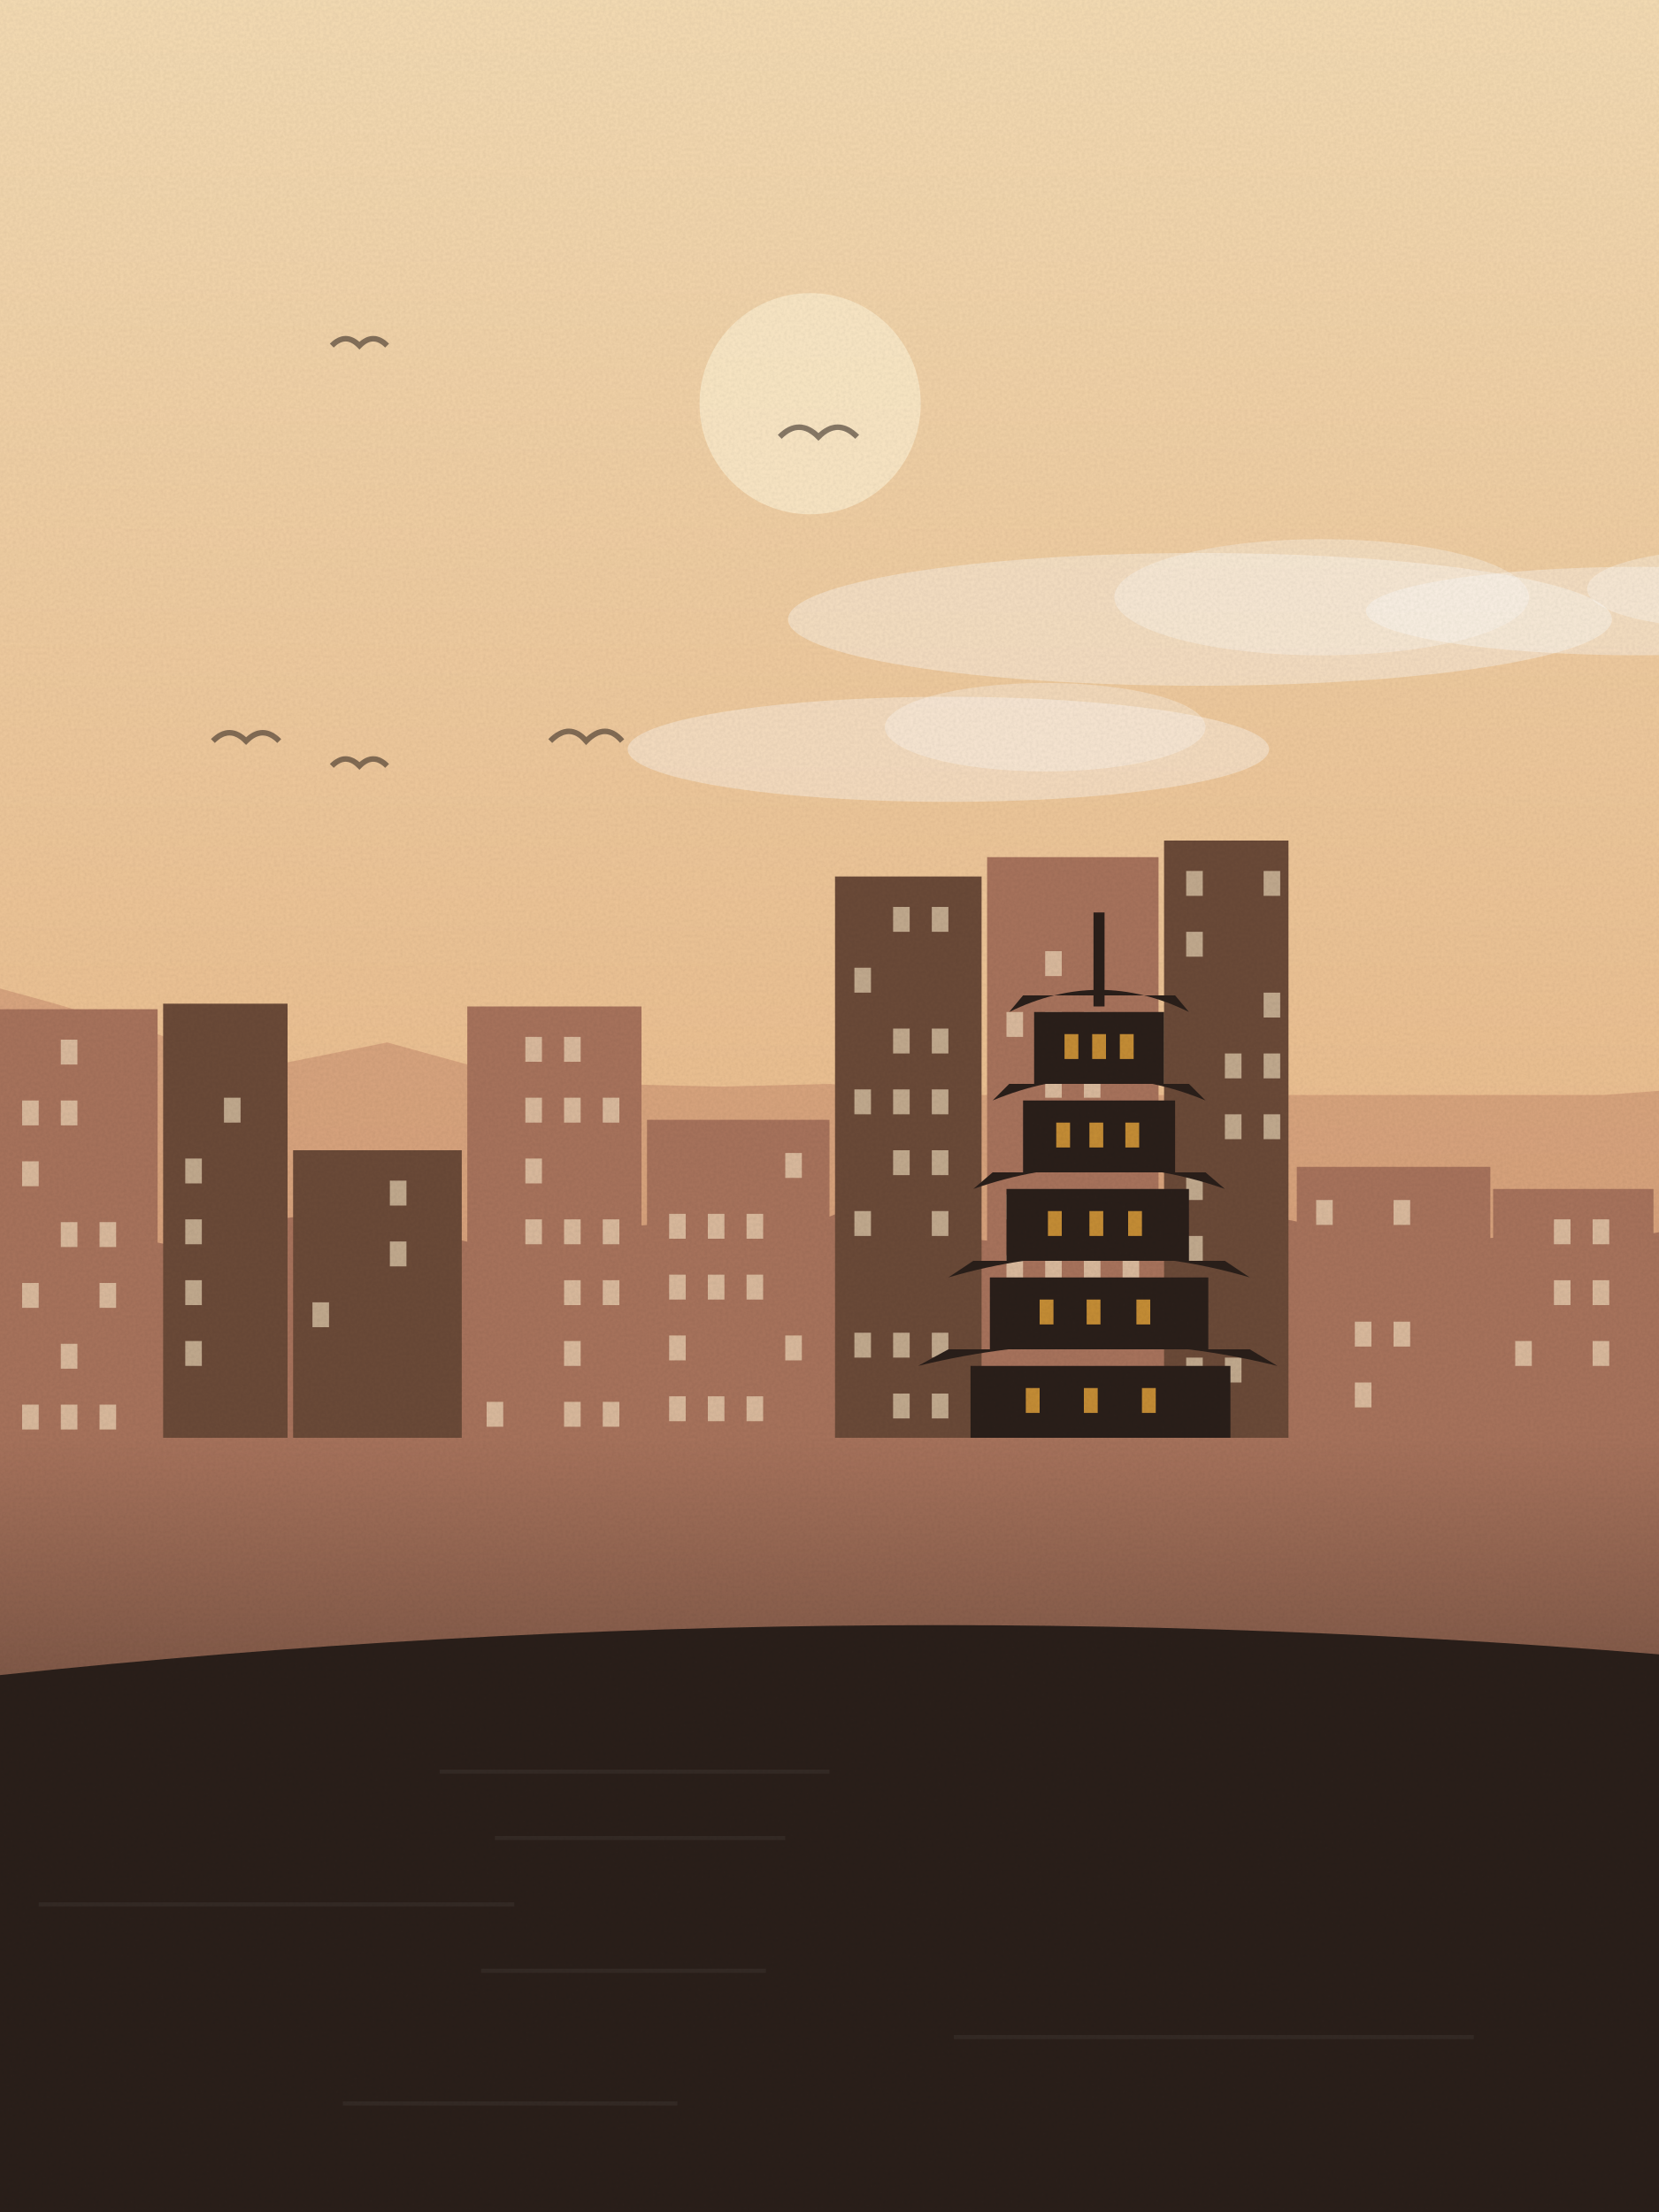
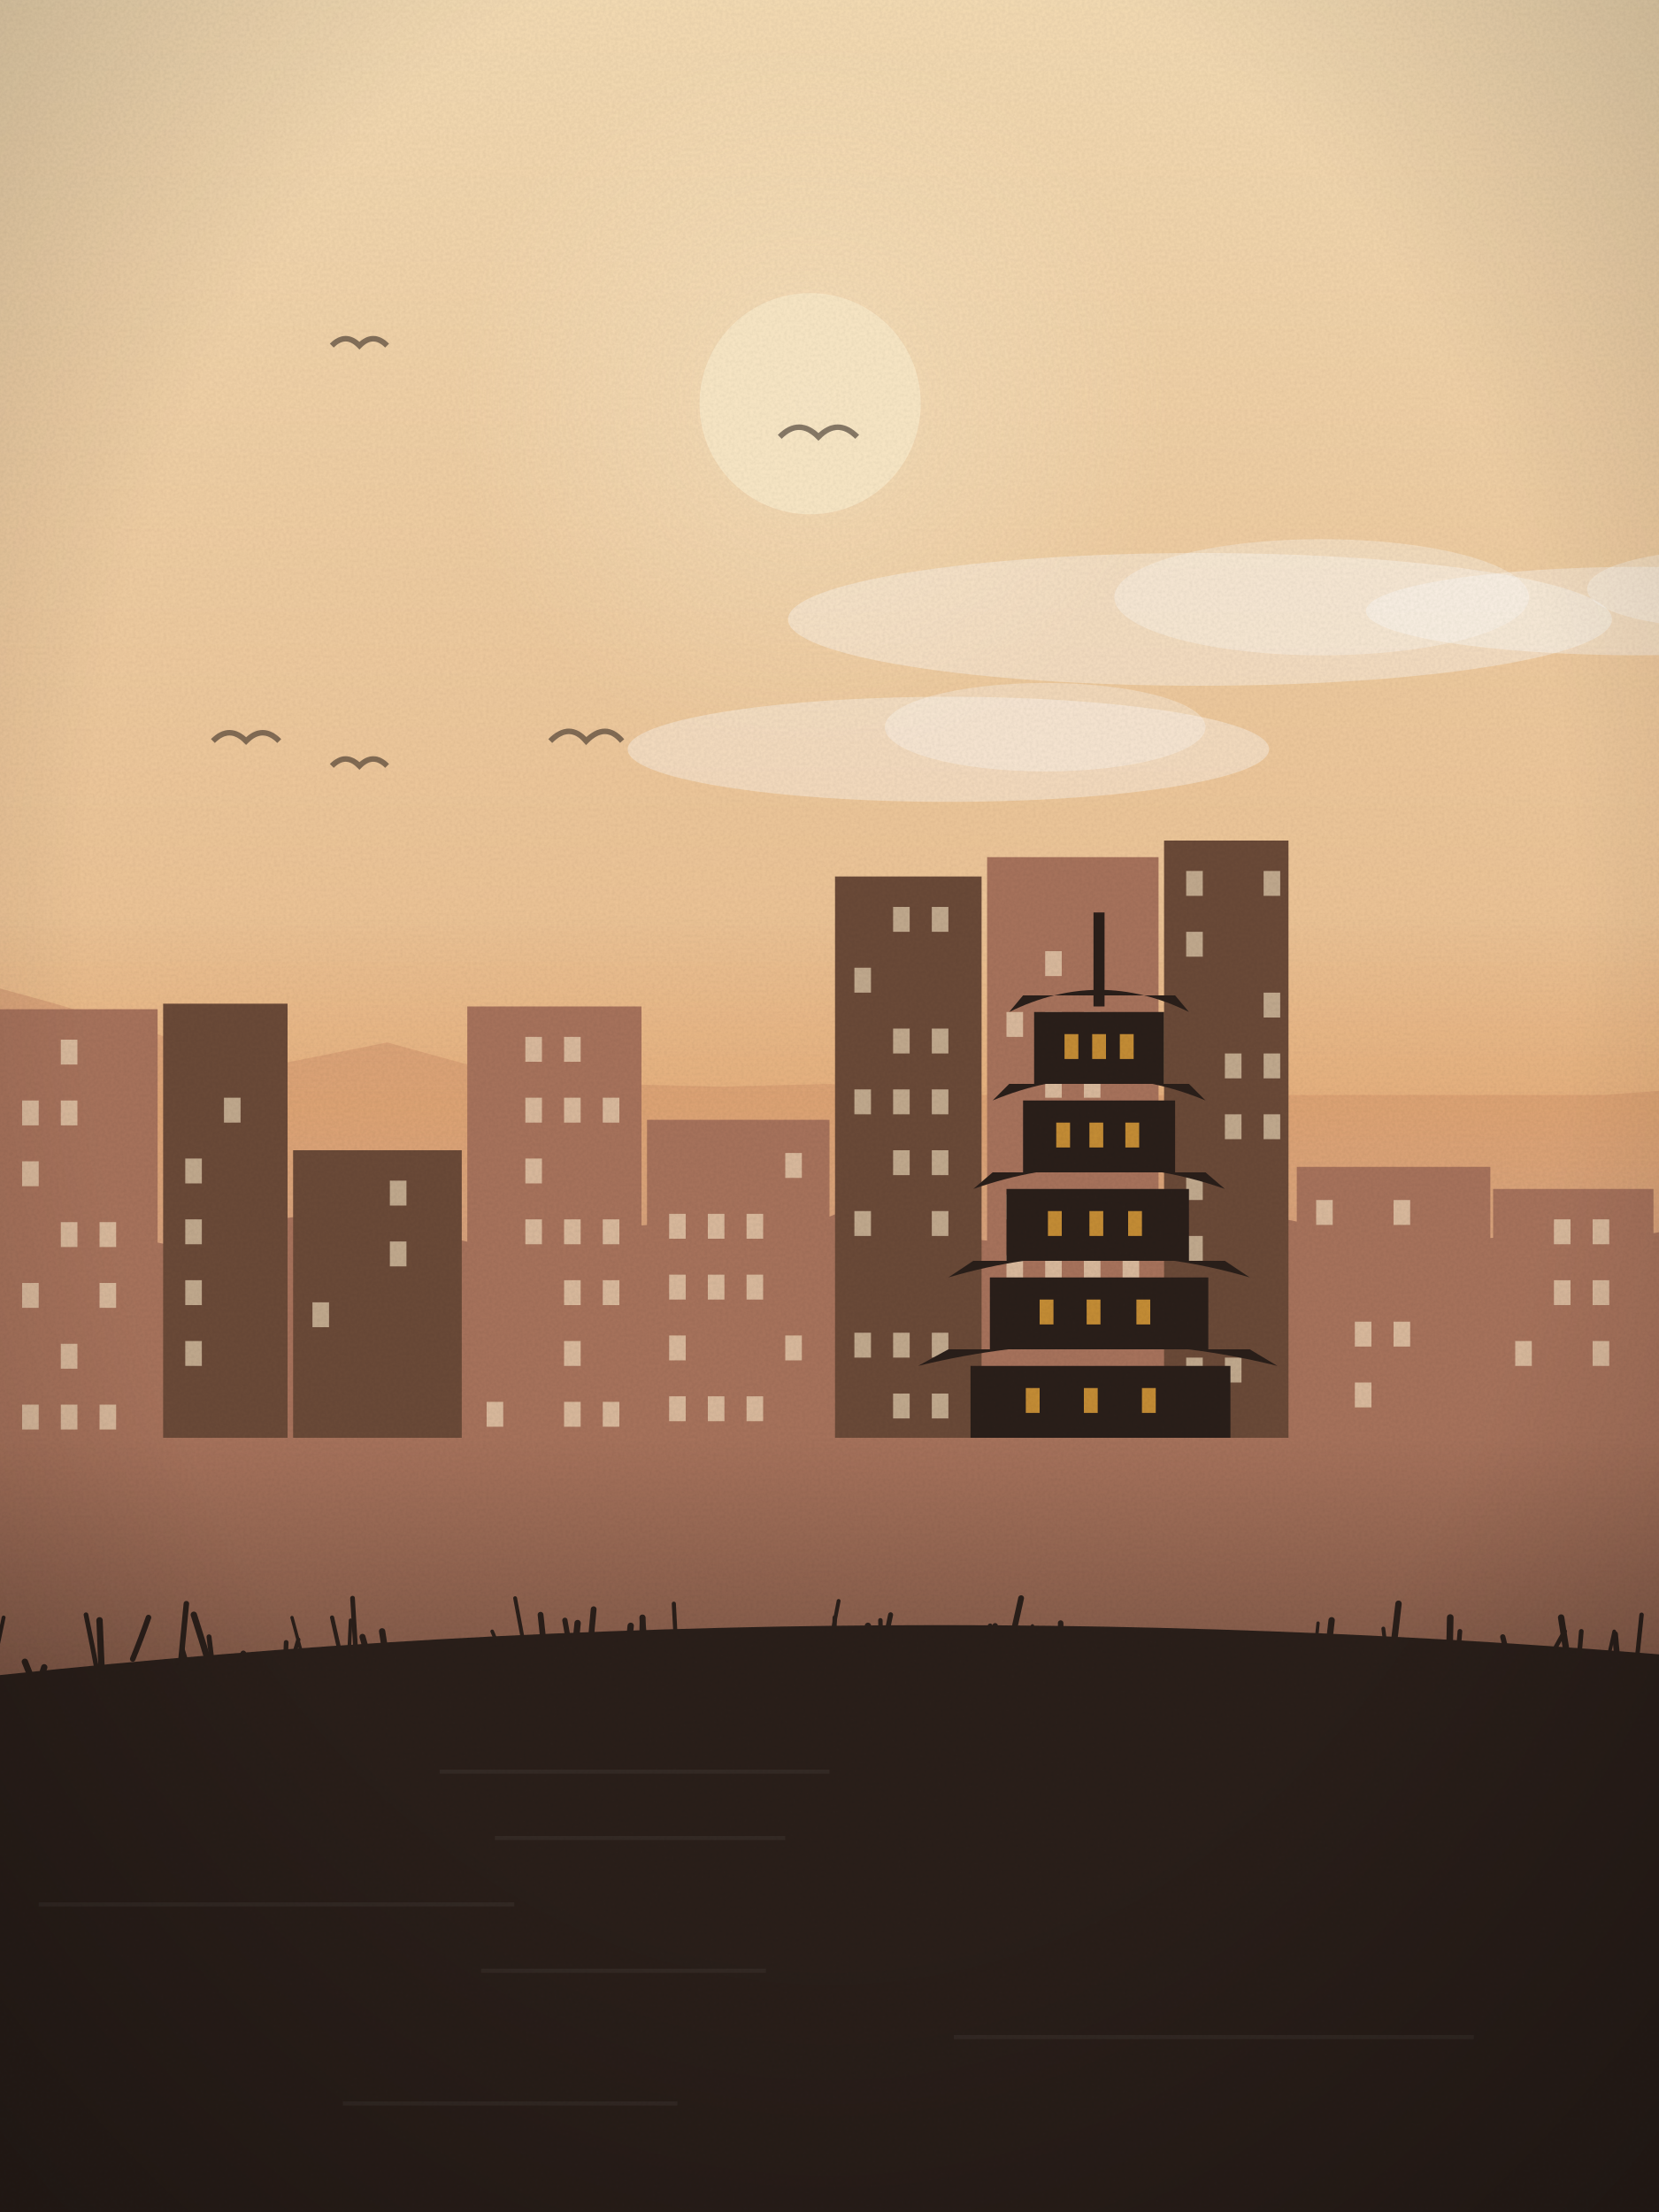
<svg xmlns="http://www.w3.org/2000/svg" viewBox="0 0 600 800" width="600" height="800">
  <defs>
    <linearGradient id="sk" x1="0" y1="0" x2="0" y2="1">
      <stop offset="0" stop-color="#f5dcb4" />
      <stop offset="1" stop-color="#e3a46e" />
    </linearGradient>
    <linearGradient id="wt" x1="0" y1="0" x2="0" y2="1">
      <stop offset="0" stop-color="#a8735c" />
      <stop offset="1" stop-color="#2a1f1a" />
    </linearGradient>
+     <radialGradient id="sg" cx=".5" cy=".5" r=".5">
+       <stop offset="0" stop-color="#fbe9c8" stop-opacity=".55" />
+       <stop offset="1" stop-color="#fbe9c8" stop-opacity="0" />
+     </radialGradient>
+     <linearGradient id="hz" x1="0" y1="0" x2="0" y2="1">
+       <stop offset="0" stop-color="#e3a46e" stop-opacity="0" />
+       <stop offset=".6" stop-color="#e3a46e" stop-opacity=".55" />
+       <stop offset="1" stop-color="#e3a46e" stop-opacity="0" />
+     </linearGradient>
+     <radialGradient id="vg" cx=".5" cy=".42" r=".75">
+       <stop offset=".6" stop-color="#000" stop-opacity="0" />
+       <stop offset="1" stop-color="#000" stop-opacity=".22" />
+     </radialGradient>
    <filter id="gr">
      <feTurbulence type="fractalNoise" baseFrequency=".9" numOctaves="2" seed="7" />
      <feColorMatrix values="0 0 0 0 0  0 0 0 0 0  0 0 0 0 0  0 0 0 .07 0" />
      <feComposite in2="SourceGraphic" operator="in" />
    </filter>
  </defs>
  <rect width="600" height="800" fill="url(#sk)" />
-   <circle cx="293" cy="146" r="40" fill="#fbe9c8" opacity=".9" />
+   <circle cx="293" cy="146" r="129" fill="url(#sg)" />
+   <circle cx="293" cy="146" r="40" fill="#fbe9c8" opacity=".92" />
  <ellipse cx="434" cy="224" rx="149" ry="24" fill="#fff" opacity=".35" />
  <ellipse cx="478" cy="216" rx="75" ry="21" fill="#fff" opacity=".3" />
  <ellipse cx="593" cy="221" rx="99" ry="16" fill="#fff" opacity=".35" />
  <ellipse cx="623" cy="213" rx="49" ry="14" fill="#fff" opacity=".3" />
  <ellipse cx="343" cy="271" rx="116" ry="19" fill="#fff" opacity=".35" />
  <ellipse cx="378" cy="263" rx="58" ry="16" fill="#fff" opacity=".3" />
  <path d="M282,158 q7,-7 14,0 q7,-7 14,0" fill="none" stroke="#2a1f1a" stroke-width="2" opacity=".55" />
  <path d="M120,125 q5,-5 10,0 q5,-5 10,0" fill="none" stroke="#2a1f1a" stroke-width="2" opacity=".55" />
  <path d="M120,277 q5,-5 10,0 q5,-5 10,0" fill="none" stroke="#2a1f1a" stroke-width="2" opacity=".55" />
  <path d="M199,268 q7,-7 13,0 q7,-7 13,0" fill="none" stroke="#2a1f1a" stroke-width="2" opacity=".55" />
  <path d="M77,268 q6,-6 12,0 q6,-6 12,0" fill="none" stroke="#2a1f1a" stroke-width="2" opacity=".55" />
  <path d="M-20,800 L-20,352 L20,363 L60,375 L100,385 L140,377 L180,388 L220,392 L260,393 L300,392 L340,396 L380,396 L420,396 L460,396 L500,396 L540,396 L580,396 L620,393 L640,800 Z" fill="#c98d6e" opacity=".55" />
+   <rect x="0" y="330" width="600" height="120" fill="url(#hz)" />
  <path d="M-20,800 L-20,434 L10,436 L40,446 L70,452 L100,441 L130,437 L160,447 L190,454 L220,444 L250,442 L280,448 L310,436 L340,447 L370,450 L400,438 L430,431 L460,440 L490,446 L520,449 L550,447 L580,449 L610,444 L640,800 Z" fill="#a8735c" />
  <rect x="0" y="365" width="57" height="165" fill="#a8735c" />
  <rect x="22" y="376" width="6" height="9" fill="#fbe9c8" opacity=".6" />
  <rect x="8" y="398" width="6" height="9" fill="#fbe9c8" opacity=".6" />
  <rect x="22" y="398" width="6" height="9" fill="#fbe9c8" opacity=".6" />
  <rect x="8" y="420" width="6" height="9" fill="#fbe9c8" opacity=".6" />
  <rect x="22" y="442" width="6" height="9" fill="#fbe9c8" opacity=".6" />
  <rect x="36" y="442" width="6" height="9" fill="#fbe9c8" opacity=".6" />
  <rect x="8" y="464" width="6" height="9" fill="#fbe9c8" opacity=".6" />
  <rect x="36" y="464" width="6" height="9" fill="#fbe9c8" opacity=".6" />
  <rect x="22" y="486" width="6" height="9" fill="#fbe9c8" opacity=".6" />
  <rect x="8" y="508" width="6" height="9" fill="#fbe9c8" opacity=".6" />
  <rect x="22" y="508" width="6" height="9" fill="#fbe9c8" opacity=".6" />
  <rect x="36" y="508" width="6" height="9" fill="#fbe9c8" opacity=".6" />
  <rect x="59" y="363" width="45" height="167" fill="#6b4a38" />
  <rect x="81" y="397" width="6" height="9" fill="#fbe9c8" opacity=".6" />
  <rect x="67" y="419" width="6" height="9" fill="#fbe9c8" opacity=".6" />
  <rect x="67" y="441" width="6" height="9" fill="#fbe9c8" opacity=".6" />
  <rect x="67" y="463" width="6" height="9" fill="#fbe9c8" opacity=".6" />
  <rect x="67" y="485" width="6" height="9" fill="#fbe9c8" opacity=".6" />
  <rect x="106" y="416" width="61" height="114" fill="#6b4a38" />
  <rect x="141" y="427" width="6" height="9" fill="#fbe9c8" opacity=".6" />
  <rect x="141" y="449" width="6" height="9" fill="#fbe9c8" opacity=".6" />
  <rect x="113" y="471" width="6" height="9" fill="#fbe9c8" opacity=".6" />
  <rect x="169" y="364" width="63" height="166" fill="#a8735c" />
  <rect x="190" y="375" width="6" height="9" fill="#fbe9c8" opacity=".6" />
  <rect x="204" y="375" width="6" height="9" fill="#fbe9c8" opacity=".6" />
  <rect x="190" y="397" width="6" height="9" fill="#fbe9c8" opacity=".6" />
  <rect x="204" y="397" width="6" height="9" fill="#fbe9c8" opacity=".6" />
  <rect x="218" y="397" width="6" height="9" fill="#fbe9c8" opacity=".6" />
  <rect x="190" y="419" width="6" height="9" fill="#fbe9c8" opacity=".6" />
  <rect x="190" y="441" width="6" height="9" fill="#fbe9c8" opacity=".6" />
  <rect x="204" y="441" width="6" height="9" fill="#fbe9c8" opacity=".6" />
  <rect x="218" y="441" width="6" height="9" fill="#fbe9c8" opacity=".6" />
  <rect x="204" y="463" width="6" height="9" fill="#fbe9c8" opacity=".6" />
  <rect x="218" y="463" width="6" height="9" fill="#fbe9c8" opacity=".6" />
  <rect x="204" y="485" width="6" height="9" fill="#fbe9c8" opacity=".6" />
  <rect x="176" y="507" width="6" height="9" fill="#fbe9c8" opacity=".6" />
  <rect x="204" y="507" width="6" height="9" fill="#fbe9c8" opacity=".6" />
  <rect x="218" y="507" width="6" height="9" fill="#fbe9c8" opacity=".6" />
  <rect x="234" y="405" width="66" height="125" fill="#a8735c" />
  <rect x="284" y="417" width="6" height="9" fill="#fbe9c8" opacity=".6" />
  <rect x="242" y="439" width="6" height="9" fill="#fbe9c8" opacity=".6" />
  <rect x="256" y="439" width="6" height="9" fill="#fbe9c8" opacity=".6" />
  <rect x="270" y="439" width="6" height="9" fill="#fbe9c8" opacity=".6" />
  <rect x="242" y="461" width="6" height="9" fill="#fbe9c8" opacity=".6" />
  <rect x="256" y="461" width="6" height="9" fill="#fbe9c8" opacity=".6" />
  <rect x="270" y="461" width="6" height="9" fill="#fbe9c8" opacity=".6" />
  <rect x="242" y="483" width="6" height="9" fill="#fbe9c8" opacity=".6" />
  <rect x="284" y="483" width="6" height="9" fill="#fbe9c8" opacity=".6" />
  <rect x="242" y="505" width="6" height="9" fill="#fbe9c8" opacity=".6" />
  <rect x="256" y="505" width="6" height="9" fill="#fbe9c8" opacity=".6" />
  <rect x="270" y="505" width="6" height="9" fill="#fbe9c8" opacity=".6" />
  <rect x="302" y="317" width="53" height="213" fill="#6b4a38" />
  <rect x="323" y="328" width="6" height="9" fill="#fbe9c8" opacity=".6" />
  <rect x="337" y="328" width="6" height="9" fill="#fbe9c8" opacity=".6" />
  <rect x="309" y="350" width="6" height="9" fill="#fbe9c8" opacity=".6" />
  <rect x="323" y="372" width="6" height="9" fill="#fbe9c8" opacity=".6" />
  <rect x="337" y="372" width="6" height="9" fill="#fbe9c8" opacity=".6" />
  <rect x="309" y="394" width="6" height="9" fill="#fbe9c8" opacity=".6" />
  <rect x="323" y="394" width="6" height="9" fill="#fbe9c8" opacity=".6" />
  <rect x="337" y="394" width="6" height="9" fill="#fbe9c8" opacity=".6" />
  <rect x="323" y="416" width="6" height="9" fill="#fbe9c8" opacity=".6" />
  <rect x="337" y="416" width="6" height="9" fill="#fbe9c8" opacity=".6" />
  <rect x="309" y="438" width="6" height="9" fill="#fbe9c8" opacity=".6" />
  <rect x="337" y="438" width="6" height="9" fill="#fbe9c8" opacity=".6" />
  <rect x="309" y="482" width="6" height="9" fill="#fbe9c8" opacity=".6" />
  <rect x="323" y="482" width="6" height="9" fill="#fbe9c8" opacity=".6" />
  <rect x="337" y="482" width="6" height="9" fill="#fbe9c8" opacity=".6" />
  <rect x="323" y="504" width="6" height="9" fill="#fbe9c8" opacity=".6" />
  <rect x="337" y="504" width="6" height="9" fill="#fbe9c8" opacity=".6" />
  <rect x="357" y="310" width="62" height="220" fill="#a8735c" />
  <rect x="378" y="344" width="6" height="9" fill="#fbe9c8" opacity=".6" />
  <rect x="364" y="366" width="6" height="9" fill="#fbe9c8" opacity=".6" />
  <rect x="378" y="366" width="6" height="9" fill="#fbe9c8" opacity=".6" />
  <rect x="392" y="366" width="6" height="9" fill="#fbe9c8" opacity=".6" />
  <rect x="378" y="388" width="6" height="9" fill="#fbe9c8" opacity=".6" />
  <rect x="392" y="388" width="6" height="9" fill="#fbe9c8" opacity=".6" />
  <rect x="364" y="432" width="6" height="9" fill="#fbe9c8" opacity=".6" />
  <rect x="364" y="454" width="6" height="9" fill="#fbe9c8" opacity=".6" />
  <rect x="378" y="454" width="6" height="9" fill="#fbe9c8" opacity=".6" />
  <rect x="392" y="454" width="6" height="9" fill="#fbe9c8" opacity=".6" />
  <rect x="406" y="454" width="6" height="9" fill="#fbe9c8" opacity=".6" />
  <rect x="364" y="476" width="6" height="9" fill="#fbe9c8" opacity=".6" />
  <rect x="392" y="476" width="6" height="9" fill="#fbe9c8" opacity=".6" />
  <rect x="406" y="476" width="6" height="9" fill="#fbe9c8" opacity=".6" />
  <rect x="392" y="498" width="6" height="9" fill="#fbe9c8" opacity=".6" />
  <rect x="421" y="304" width="45" height="226" fill="#6b4a38" />
  <rect x="429" y="315" width="6" height="9" fill="#fbe9c8" opacity=".6" />
  <rect x="457" y="315" width="6" height="9" fill="#fbe9c8" opacity=".6" />
  <rect x="429" y="337" width="6" height="9" fill="#fbe9c8" opacity=".6" />
  <rect x="457" y="359" width="6" height="9" fill="#fbe9c8" opacity=".6" />
  <rect x="443" y="381" width="6" height="9" fill="#fbe9c8" opacity=".6" />
  <rect x="457" y="381" width="6" height="9" fill="#fbe9c8" opacity=".6" />
  <rect x="443" y="403" width="6" height="9" fill="#fbe9c8" opacity=".6" />
  <rect x="457" y="403" width="6" height="9" fill="#fbe9c8" opacity=".6" />
  <rect x="429" y="425" width="6" height="9" fill="#fbe9c8" opacity=".6" />
  <rect x="429" y="447" width="6" height="9" fill="#fbe9c8" opacity=".6" />
  <rect x="429" y="491" width="6" height="9" fill="#fbe9c8" opacity=".6" />
  <rect x="443" y="491" width="6" height="9" fill="#fbe9c8" opacity=".6" />
  <rect x="469" y="422" width="70" height="108" fill="#a8735c" />
  <rect x="476" y="434" width="6" height="9" fill="#fbe9c8" opacity=".6" />
  <rect x="504" y="434" width="6" height="9" fill="#fbe9c8" opacity=".6" />
  <rect x="490" y="478" width="6" height="9" fill="#fbe9c8" opacity=".6" />
  <rect x="504" y="478" width="6" height="9" fill="#fbe9c8" opacity=".6" />
  <rect x="490" y="500" width="6" height="9" fill="#fbe9c8" opacity=".6" />
  <rect x="540" y="430" width="58" height="100" fill="#a8735c" />
  <rect x="562" y="441" width="6" height="9" fill="#fbe9c8" opacity=".6" />
  <rect x="576" y="441" width="6" height="9" fill="#fbe9c8" opacity=".6" />
  <rect x="562" y="463" width="6" height="9" fill="#fbe9c8" opacity=".6" />
  <rect x="576" y="463" width="6" height="9" fill="#fbe9c8" opacity=".6" />
  <rect x="548" y="485" width="6" height="9" fill="#fbe9c8" opacity=".6" />
  <rect x="576" y="485" width="6" height="9" fill="#fbe9c8" opacity=".6" />
  <rect x="600" y="411" width="49" height="119" fill="#6b4a38" />
  <rect x="635" y="423" width="6" height="9" fill="#fbe9c8" opacity=".6" />
  <rect x="621" y="467" width="6" height="9" fill="#fbe9c8" opacity=".6" />
  <rect x="621" y="489" width="6" height="9" fill="#fbe9c8" opacity=".6" />
  <rect x="635" y="489" width="6" height="9" fill="#fbe9c8" opacity=".6" />
  <rect x="351" y="494" width="94" height="26" fill="#2a1f1a" />
  <path d="M332,494 Q397.479,478 462,494 L452,488 L343,488 Z" fill="#2a1f1a" />
  <rect x="371" y="502" width="5" height="9" fill="#e0a03a" opacity=".85" />
  <rect x="392" y="502" width="5" height="9" fill="#e0a03a" opacity=".85" />
  <rect x="413" y="502" width="5" height="9" fill="#e0a03a" opacity=".85" />
  <rect x="358" y="462" width="79" height="26" fill="#2a1f1a" />
  <path d="M343,462 Q397.479,446 452,462 L443,456 L352,456 Z" fill="#2a1f1a" />
  <rect x="376" y="470" width="5" height="9" fill="#e0a03a" opacity=".85" />
  <rect x="393" y="470" width="5" height="9" fill="#e0a03a" opacity=".85" />
  <rect x="411" y="470" width="5" height="9" fill="#e0a03a" opacity=".85" />
  <rect x="364" y="430" width="66" height="26" fill="#2a1f1a" />
  <path d="M352,430 Q397.479,414 443,430 L436,424 L359,424 Z" fill="#2a1f1a" />
  <rect x="379" y="438" width="5" height="9" fill="#e0a03a" opacity=".85" />
  <rect x="394" y="438" width="5" height="9" fill="#e0a03a" opacity=".85" />
  <rect x="408" y="438" width="5" height="9" fill="#e0a03a" opacity=".85" />
  <rect x="370" y="398" width="55" height="26" fill="#2a1f1a" />
  <path d="M359,398 Q397.479,382 436,398 L430,392 L365,392 Z" fill="#2a1f1a" />
  <rect x="382" y="406" width="5" height="9" fill="#e0a03a" opacity=".85" />
  <rect x="394" y="406" width="5" height="9" fill="#e0a03a" opacity=".85" />
  <rect x="407" y="406" width="5" height="9" fill="#e0a03a" opacity=".85" />
  <rect x="374" y="366" width="47" height="26" fill="#2a1f1a" />
  <path d="M365,366 Q397.479,350 430,366 L425,360 L370,360 Z" fill="#2a1f1a" />
  <rect x="385" y="374" width="5" height="9" fill="#e0a03a" opacity=".85" />
  <rect x="395" y="374" width="5" height="9" fill="#e0a03a" opacity=".85" />
  <rect x="405" y="374" width="5" height="9" fill="#e0a03a" opacity=".85" />
  <rect x="395.479" y="330" width="4" height="34" fill="#2a1f1a" />
  <rect x="0" y="520" width="600" height="280" fill="url(#wt)" />
  <path d="M-20,800 L-20,608 Q300.0,572 620,600 L620,800 Z" fill="#2a1f1a" />
  <rect x="159" y="640" width="141" height="1.5" fill="#fff" opacity=".05" />
  <rect x="179" y="664" width="105" height="1.5" fill="#fff" opacity=".05" />
  <rect x="14" y="688" width="172" height="1.5" fill="#fff" opacity=".05" />
  <rect x="174" y="712" width="103" height="1.5" fill="#fff" opacity=".05" />
  <rect x="345" y="736" width="188" height="1.5" fill="#fff" opacity=".05" />
  <rect x="124" y="760" width="121" height="1.5" fill="#fff" opacity=".05" />
+   <path d="M475,603 q0.9,-8 1.7,-16" fill="none" stroke="#2a1f1a" stroke-width="1.2" stroke-linecap="round" />
+   <path d="M579,611 q2.4,-10 4.8,-21" fill="none" stroke="#2a1f1a" stroke-width="1.3" stroke-linecap="round" />
+   <path d="M570,612 q1.0,-11 1.9,-22" fill="none" stroke="#2a1f1a" stroke-width="1.7" stroke-linecap="round" />
+   <path d="M78,612 q-1.2,-10 -2.4,-20" fill="none" stroke="#2a1f1a" stroke-width="1.8" stroke-linecap="round" />
+   <path d="M317,609 q2.5,-13 5.1,-25" fill="none" stroke="#2a1f1a" stroke-width="1.8" stroke-linecap="round" />
+   <path d="M13,611 q-2.0,-5 -4.0,-10" fill="none" stroke="#2a1f1a" stroke-width="2.3" stroke-linecap="round" />
+   <path d="M526,614 q1.0,-12 2.0,-24" fill="none" stroke="#2a1f1a" stroke-width="1.7" stroke-linecap="round" />
+   <path d="M451,607 q-0.8,-5 -1.7,-9" fill="none" stroke="#2a1f1a" stroke-width="1.8" stroke-linecap="round" />
+   <path d="M244,607 q-2.4,-8 -4.9,-16" fill="none" stroke="#2a1f1a" stroke-width="1.3" stroke-linecap="round" />
+   <path d="M234,605 q-0.9,-10 -1.7,-20" fill="none" stroke="#2a1f1a" stroke-width="2.1" stroke-linecap="round" />
+   <path d="M430,600 q-1.7,-5 -3.5,-9" fill="none" stroke="#2a1f1a" stroke-width="1.5" stroke-linecap="round" />
+   <path d="M324,611 q0.2,-9 0.4,-19" fill="none" stroke="#2a1f1a" stroke-width="1.5" stroke-linecap="round" />
+   <path d="M76,603 q-3.0,-10 -5.9,-19" fill="none" stroke="#2a1f1a" stroke-width="2.3" stroke-linecap="round" />
+   <path d="M415,602 q-1.9,-5 -3.9,-11" fill="none" stroke="#2a1f1a" stroke-width="1.3" stroke-linecap="round" />
+   <path d="M103,606 q0.3,-6 0.5,-12" fill="none" stroke="#2a1f1a" stroke-width="1.7" stroke-linecap="round" />
+   <path d="M198,608 q-1.2,-12 -2.5,-24" fill="none" stroke="#2a1f1a" stroke-width="2.1" stroke-linecap="round" />
+   <path d="M13,612 q1.5,-4 3.0,-9" fill="none" stroke="#2a1f1a" stroke-width="2.3" stroke-linecap="round" />
+   <path d="M278,609 q-1.8,-6 -3.6,-13" fill="none" stroke="#2a1f1a" stroke-width="2.0" stroke-linecap="round" />
+   <path d="M301,611 q0.5,-13 0.9,-26" fill="none" stroke="#2a1f1a" stroke-width="1.6" stroke-linecap="round" />
+   <path d="M384,606 q-0.2,-9 -0.4,-19" fill="none" stroke="#2a1f1a" stroke-width="2.0" stroke-linecap="round" />
+   <path d="M208,607 q-1.9,-11 -3.7,-21" fill="none" stroke="#2a1f1a" stroke-width="1.9" stroke-linecap="round" />
+   <path d="M111,605 q-2.7,-10 -5.4,-20" fill="none" stroke="#2a1f1a" stroke-width="1.2" stroke-linecap="round" />
+   <path d="M502,603 q-0.8,-7 -1.7,-14" fill="none" stroke="#2a1f1a" stroke-width="1.4" stroke-linecap="round" />
+   <path d="M245,604 q-0.7,-12 -1.3,-24" fill="none" stroke="#2a1f1a" stroke-width="1.5" stroke-linecap="round" />
+   <path d="M356,601 q2.0,-7 3.9,-13" fill="none" stroke="#2a1f1a" stroke-width="2.0" stroke-linecap="round" />
+   <path d="M232,606 q0.2,-11 0.4,-21" fill="none" stroke="#2a1f1a" stroke-width="2.1" stroke-linecap="round" />
+   <path d="M-5,604 q0.4,-10 0.8,-20" fill="none" stroke="#2a1f1a" stroke-width="1.5" stroke-linecap="round" />
+   <path d="M330,610 q0.7,-7 1.4,-15" fill="none" stroke="#2a1f1a" stroke-width="1.9" stroke-linecap="round" />
+   <path d="M382,612 q-2.1,-5 -4.3,-11" fill="none" stroke="#2a1f1a" stroke-width="1.9" stroke-linecap="round" />
+   <path d="M547,606 q-1.8,-7 -3.5,-14" fill="none" stroke="#2a1f1a" stroke-width="1.9" stroke-linecap="round" />
+   <path d="M122,607 q2.0,-4 4.0,-8" fill="none" stroke="#2a1f1a" stroke-width="1.2" stroke-linecap="round" />
+   <path d="M126,603 q0.4,-9 0.8,-17" fill="none" stroke="#2a1f1a" stroke-width="1.3" stroke-linecap="round" />
+   <path d="M191,603 q-2.3,-12 -4.7,-25" fill="none" stroke="#2a1f1a" stroke-width="1.4" stroke-linecap="round" />
+   <path d="M70,610 q-2.1,-7 -4.2,-14" fill="none" stroke="#2a1f1a" stroke-width="1.7" stroke-linecap="round" />
+   <path d="M299,601 q2.2,-11 4.3,-22" fill="none" stroke="#2a1f1a" stroke-width="1.4" stroke-linecap="round" />
+   <path d="M91,613 q-1.5,-7 -3.0,-15" fill="none" stroke="#2a1f1a" stroke-width="2.1" stroke-linecap="round" />
+   <path d="M522,613 q-3.0,-6 -5.9,-13" fill="none" stroke="#2a1f1a" stroke-width="1.8" stroke-linecap="round" />
+   <path d="M-4,610 q2.6,-12 5.3,-25" fill="none" stroke="#2a1f1a" stroke-width="1.4" stroke-linecap="round" />
+   <path d="M37,610 q-0.5,-12 -1.0,-24" fill="none" stroke="#2a1f1a" stroke-width="2.3" stroke-linecap="round" />
+   <path d="M129,603 q-0.8,-13 -1.5,-25" fill="none" stroke="#2a1f1a" stroke-width="1.7" stroke-linecap="round" />
+   <path d="M503,604 q1.4,-12 2.8,-24" fill="none" stroke="#2a1f1a" stroke-width="2.3" stroke-linecap="round" />
+   <path d="M207,606 q1.0,-10 1.9,-19" fill="none" stroke="#2a1f1a" stroke-width="2.3" stroke-linecap="round" />
+   <path d="M368,608 q2.7,-10 5.4,-20" fill="none" stroke="#2a1f1a" stroke-width="1.2" stroke-linecap="round" />
+   <path d="M36,609 q-2.4,-13 -4.9,-25" fill="none" stroke="#2a1f1a" stroke-width="1.7" stroke-linecap="round" />
+   <path d="M598,608 q2.7,-6 5.4,-13" fill="none" stroke="#2a1f1a" stroke-width="2.0" stroke-linecap="round" />
+   <path d="M560,601 q2.9,-6 5.9,-11" fill="none" stroke="#2a1f1a" stroke-width="1.6" stroke-linecap="round" />
+   <path d="M586,611 q-1.0,-10 -1.9,-20" fill="none" stroke="#2a1f1a" stroke-width="2.1" stroke-linecap="round" />
+   <path d="M435,611 q-1.7,-6 -3.3,-12" fill="none" stroke="#2a1f1a" stroke-width="2.0" stroke-linecap="round" />
+   <path d="M591,609 q1.4,-12 2.7,-25" fill="none" stroke="#2a1f1a" stroke-width="1.6" stroke-linecap="round" />
+   <path d="M362,603 q-2.0,-8 -3.9,-15" fill="none" stroke="#2a1f1a" stroke-width="1.7" stroke-linecap="round" />
+   <path d="M568,606 q-1.7,-10 -3.4,-21" fill="none" stroke="#2a1f1a" stroke-width="2.3" stroke-linecap="round" />
+   <path d="M183,601 q-2.5,-5 -5.0,-11" fill="none" stroke="#2a1f1a" stroke-width="1.3" stroke-linecap="round" />
+   <path d="M520,608 q1.3,-5 2.6,-9" fill="none" stroke="#2a1f1a" stroke-width="1.7" stroke-linecap="round" />
+   <path d="M125,607 q-2.4,-11 -4.9,-22" fill="none" stroke="#2a1f1a" stroke-width="1.5" stroke-linecap="round" />
+   <path d="M480,600 q0.8,-7 1.6,-14" fill="none" stroke="#2a1f1a" stroke-width="2.3" stroke-linecap="round" />
+   <path d="M65,605 q1.2,-13 2.4,-25" fill="none" stroke="#2a1f1a" stroke-width="2.0" stroke-linecap="round" />
+   <path d="M319,609 q-0.3,-12 -0.6,-23" fill="none" stroke="#2a1f1a" stroke-width="1.6" stroke-linecap="round" />
+   <path d="M213,600 q0.9,-9 1.7,-18" fill="none" stroke="#2a1f1a" stroke-width="2.1" stroke-linecap="round" />
+   <path d="M141,608 q-1.4,-9 -2.8,-18" fill="none" stroke="#2a1f1a" stroke-width="2.3" stroke-linecap="round" />
+   <path d="M364,602 q2.6,-12 5.3,-24" fill="none" stroke="#2a1f1a" stroke-width="2.1" stroke-linecap="round" />
+   <path d="M310,612 q2.0,-12 3.9,-24" fill="none" stroke="#2a1f1a" stroke-width="2.3" stroke-linecap="round" />
+   <path d="M48,600 q2.9,-7 5.7,-15" fill="none" stroke="#2a1f1a" stroke-width="2.0" stroke-linecap="round" />
+   <path d="M226,608 q1.0,-10 2.1,-20" fill="none" stroke="#2a1f1a" stroke-width="2.3" stroke-linecap="round" />
+   <path d="M277,614 q1.1,-4 2.2,-8" fill="none" stroke="#2a1f1a" stroke-width="1.5" stroke-linecap="round" />
+   <path d="M136,609 q-2.4,-8 -4.9,-17" fill="none" stroke="#2a1f1a" stroke-width="2.2" stroke-linecap="round" />
+   <path d="M297,608 q2.9,-8 5.7,-16" fill="none" stroke="#2a1f1a" stroke-width="1.2" stroke-linecap="round" />
+   <path d="M524,608 q0.3,-12 0.5,-23" fill="none" stroke="#2a1f1a" stroke-width="2.4" stroke-linecap="round" />
+   <path d="M103,610 q2.5,-9 4.9,-17" fill="none" stroke="#2a1f1a" stroke-width="1.5" stroke-linecap="round" />
+   <path d="M278,612 q2.8,-5 5.6,-11" fill="none" stroke="#2a1f1a" stroke-width="2.4" stroke-linecap="round" />
+   <path d="M604,611 q0.5,-5 1.1,-10" fill="none" stroke="#2a1f1a" stroke-width="1.3" stroke-linecap="round" />
+   <rect width="600" height="800" fill="url(#vg)" />
  <rect width="600" height="800" filter="url(#gr)" opacity=".9" />
</svg>
